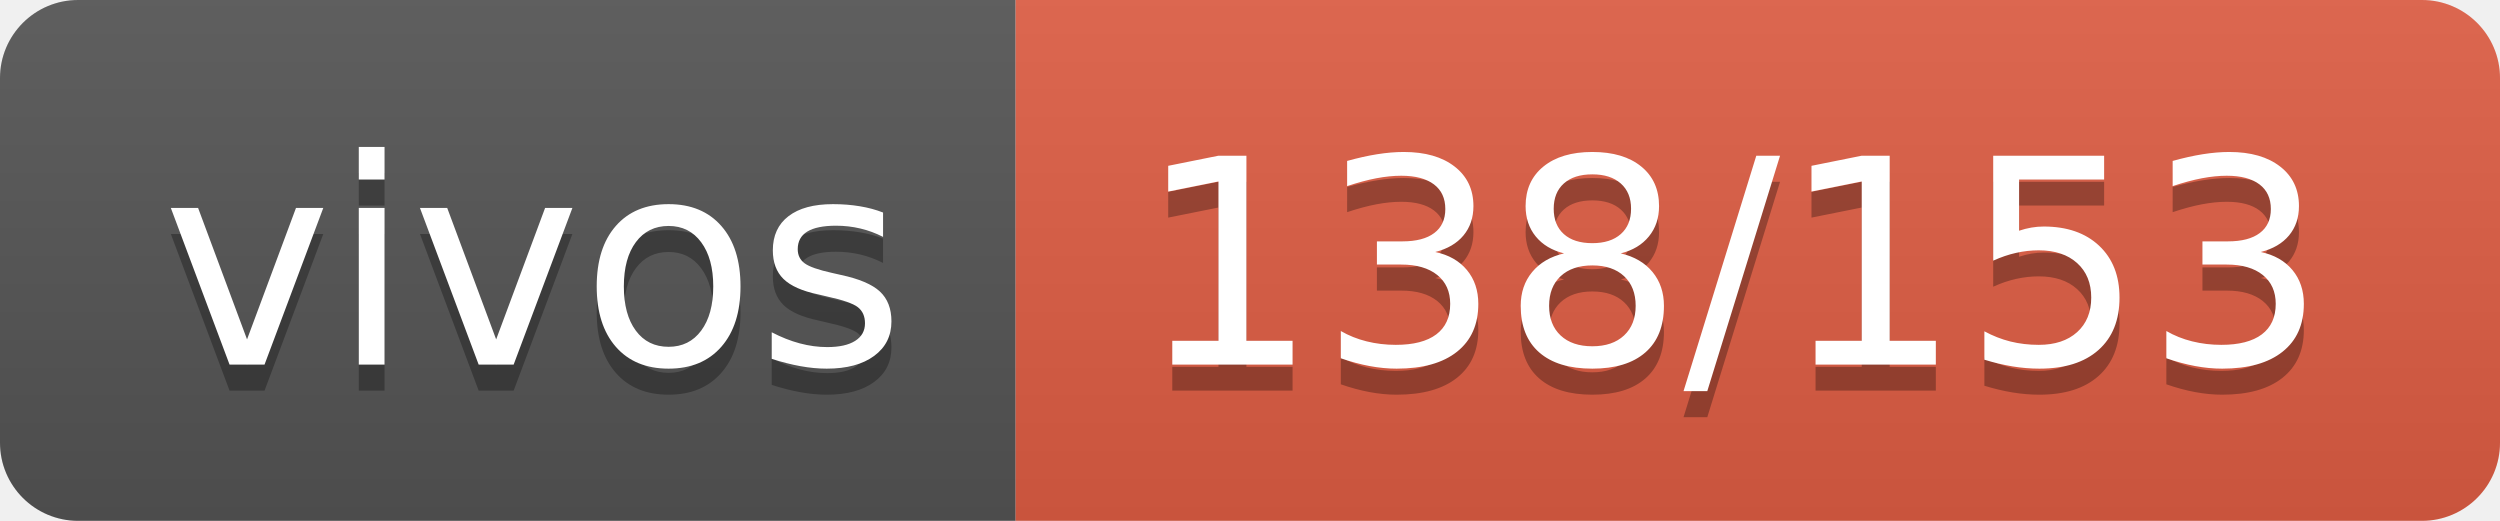
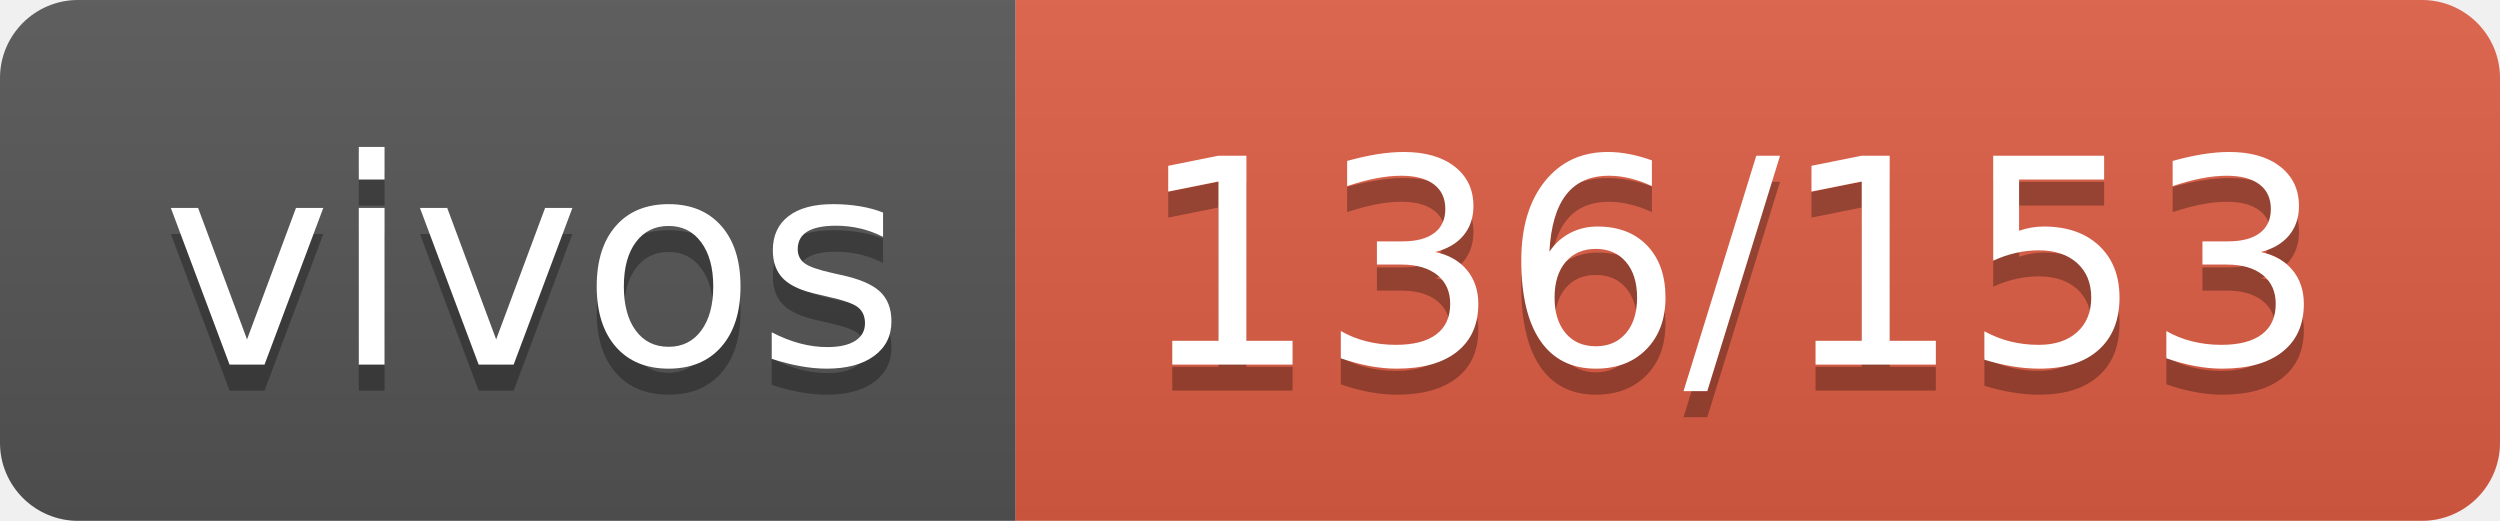
- <svg xmlns="http://www.w3.org/2000/svg" width="96" height="20" role="img" aria-label="vivos: 138/153">
+ <svg xmlns="http://www.w3.org/2000/svg" width="96" height="20" role="img" aria-label="vivos: 136/153">
  <linearGradient id="s" x2="0" y2="100%">
    <stop offset="0" stop-color="#bbb" stop-opacity=".1" />
    <stop offset="1" stop-opacity=".1" />
  </linearGradient>
  <clipPath id="r">
    <rect width="96" height="20" rx="3" fill="#fff" />
  </clipPath>
  <g clip-path="url(#r)">
    <rect width="39" height="20" fill="#555" />
    <rect x="39" width="57" height="20" fill="#e05d44" />
    <rect width="96" height="20" fill="url(#s)" />
  </g>
  <g fill="#fff" text-anchor="middle" font-family="Verdana,Geneva,DejaVu Sans,sans-serif" text-rendering="geometricPrecision" font-size="110">
    <text aria-hidden="true" x="205" y="150" fill="#010101" fill-opacity=".3" transform="scale(.1)" textLength="290">vivos</text>
    <text x="205" y="140" transform="scale(.1)" fill="#fff" textLength="290">vivos</text>
-     <text aria-hidden="true" x="665" y="150" fill="#010101" fill-opacity=".3" transform="scale(.1)" textLength="470">138/153</text>
-     <text x="665" y="140" transform="scale(.1)" fill="#fff" textLength="470">138/153</text>
+     <text aria-hidden="true" x="665" y="150" fill="#010101" fill-opacity=".3" transform="scale(.1)" textLength="470">136/153</text>
+     <text x="665" y="140" transform="scale(.1)" fill="#fff" textLength="470">136/153</text>
  </g>
</svg>
